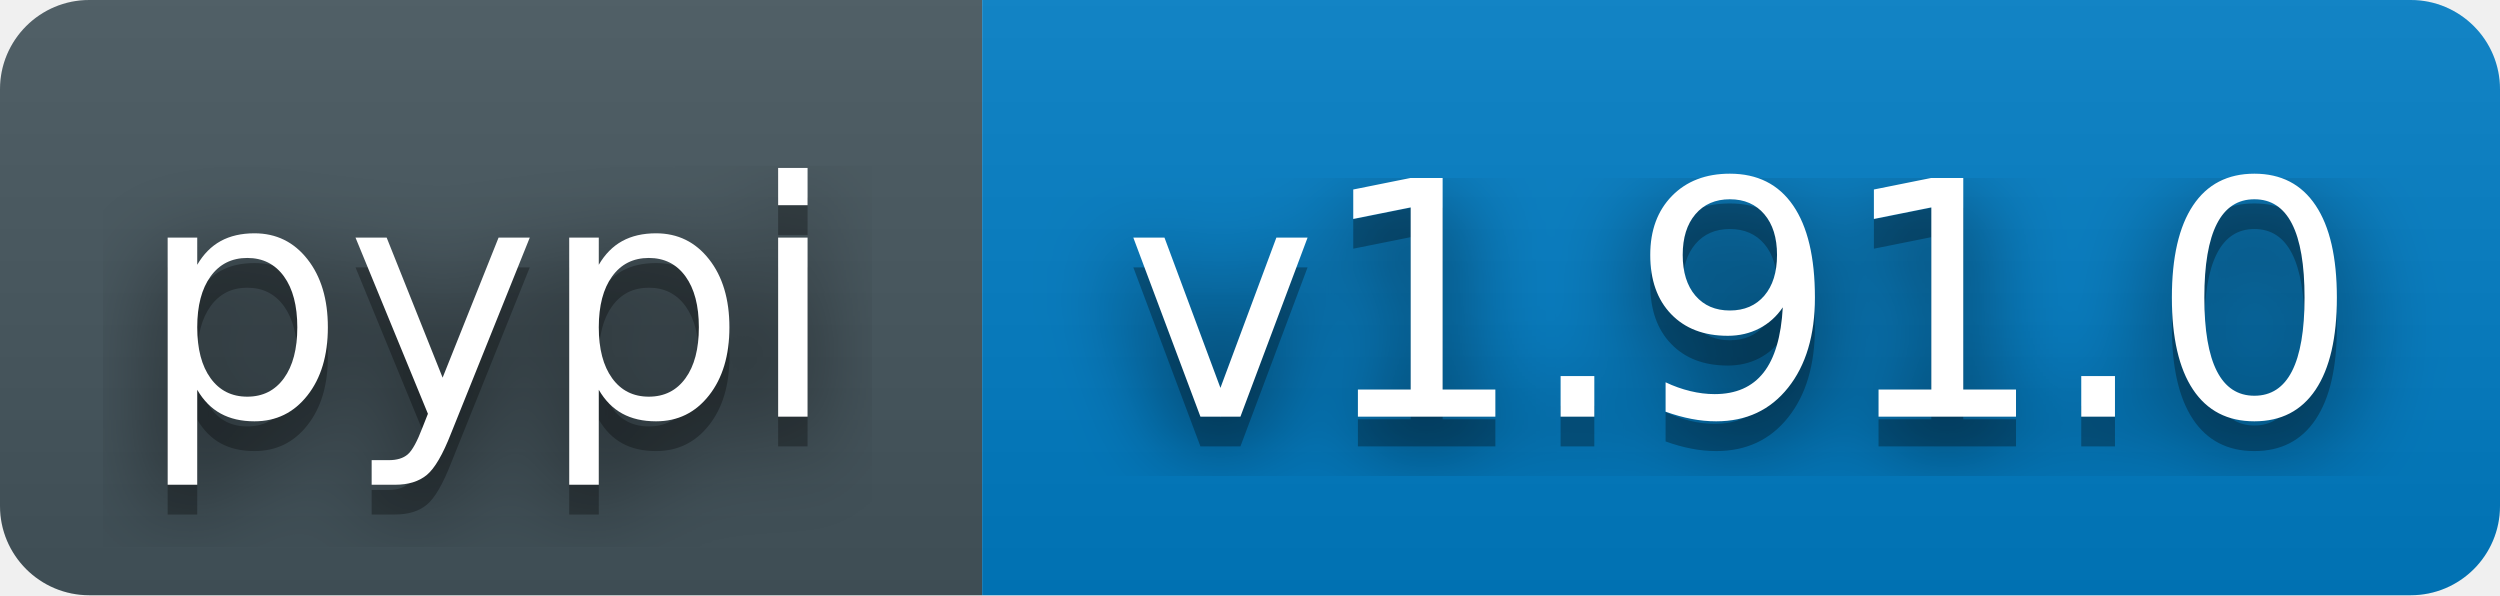
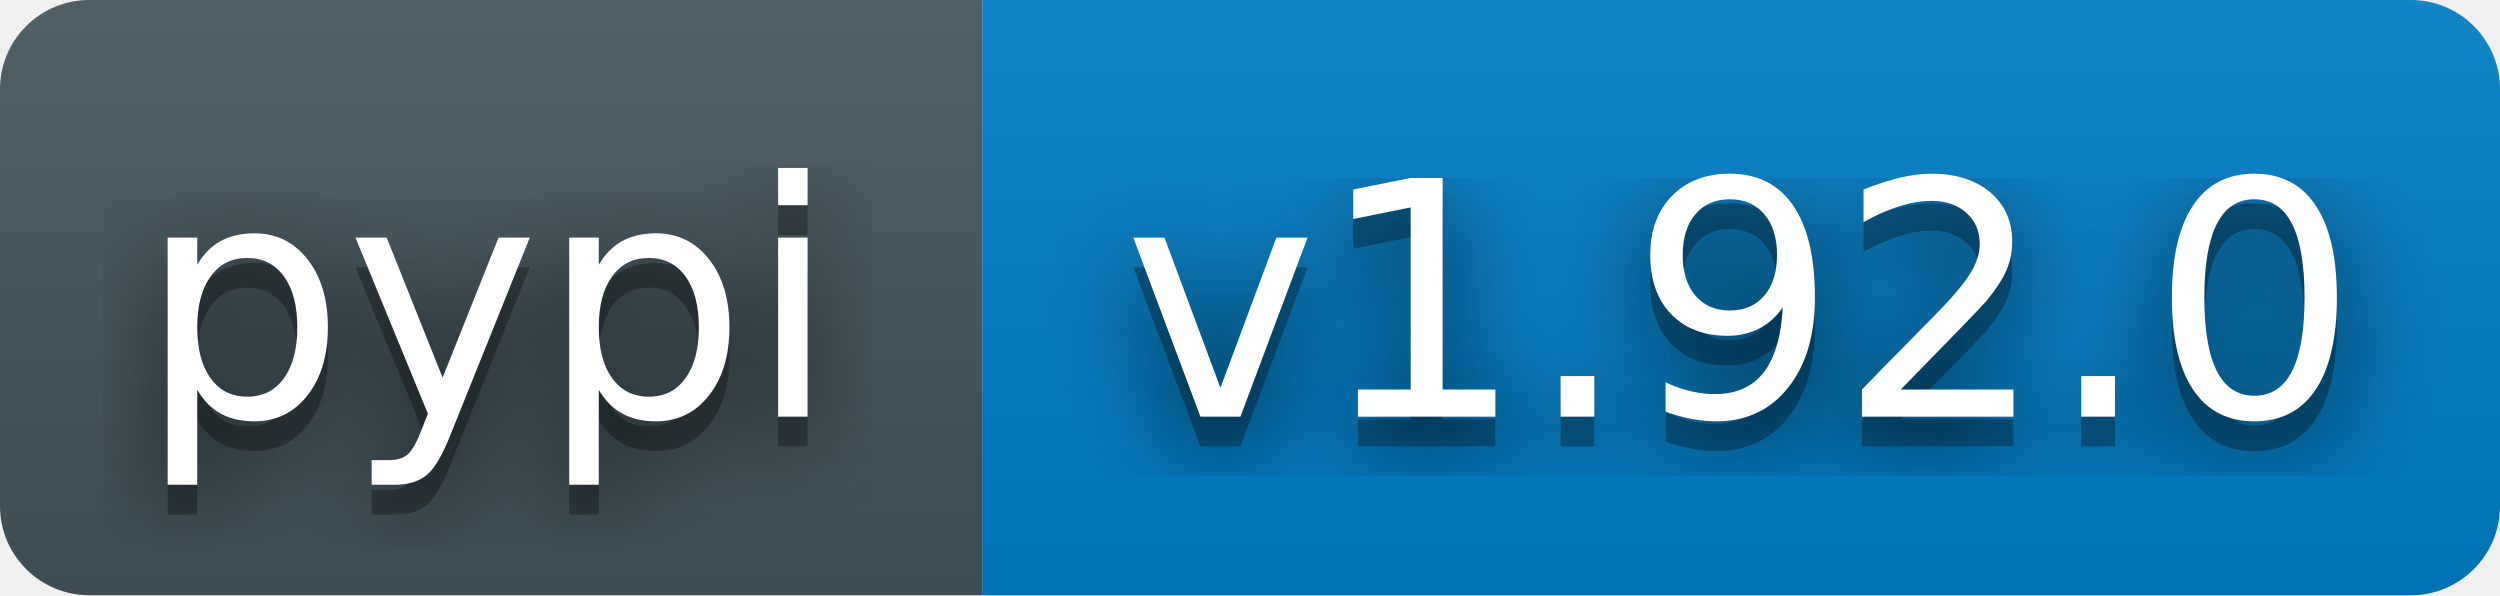
- <svg xmlns="http://www.w3.org/2000/svg" width="84" height="20" role="img" aria-label="pypi: v1.91.0">
+ <svg xmlns="http://www.w3.org/2000/svg" width="84" height="20" role="img" aria-label="pypi: v1.92.0">
  <filter id="blur">
    <feGaussianBlur stdDeviation="16" />
  </filter>
  <linearGradient id="s" x2="0" y2="100%">
    <stop offset="0" stop-color="#bbb" stop-opacity=".1" />
    <stop offset="1" stop-opacity=".1" />
  </linearGradient>
  <clipPath id="r">
    <rect width="84" height="20" rx="3" fill="#fff" />
  </clipPath>
  <g clip-path="url(#r)">
    <rect width="33" height="20" fill="#45565E" />
    <rect x="33" width="51" height="20" fill="#007ec6" />
    <rect width="84" height="20" fill="url(#s)" />
  </g>
  <g fill="#fff" text-anchor="middle" font-family="Verdana,Geneva,DejaVu Sans,sans-serif" text-rendering="geometricPrecision" font-size="110">
    <g transform="scale(.1)">
      <g aria-hidden="true" fill="#010101">
        <text x="164" y="150" fill-opacity=".8" filter="url(#blur)">pypi</text>
        <text x="164" y="150" fill-opacity=".3">pypi</text>
      </g>
      <text x="164" y="140">pypi</text>
    </g>
    <g transform="scale(.1)">
      <g aria-hidden="true" fill="#010101">
-         <text x="585" y="150" fill-opacity=".8" filter="url(#blur)">v1.91.0</text>
-         <text x="585" y="150" fill-opacity=".3">v1.91.0</text>
+         <text x="585" y="150" fill-opacity=".8" filter="url(#blur)">v1.92.0</text>
+         <text x="585" y="150" fill-opacity=".3">v1.92.0</text>
      </g>
-       <text x="585" y="140">v1.91.0</text>
+       <text x="585" y="140">v1.92.0</text>
    </g>
  </g>
</svg>
